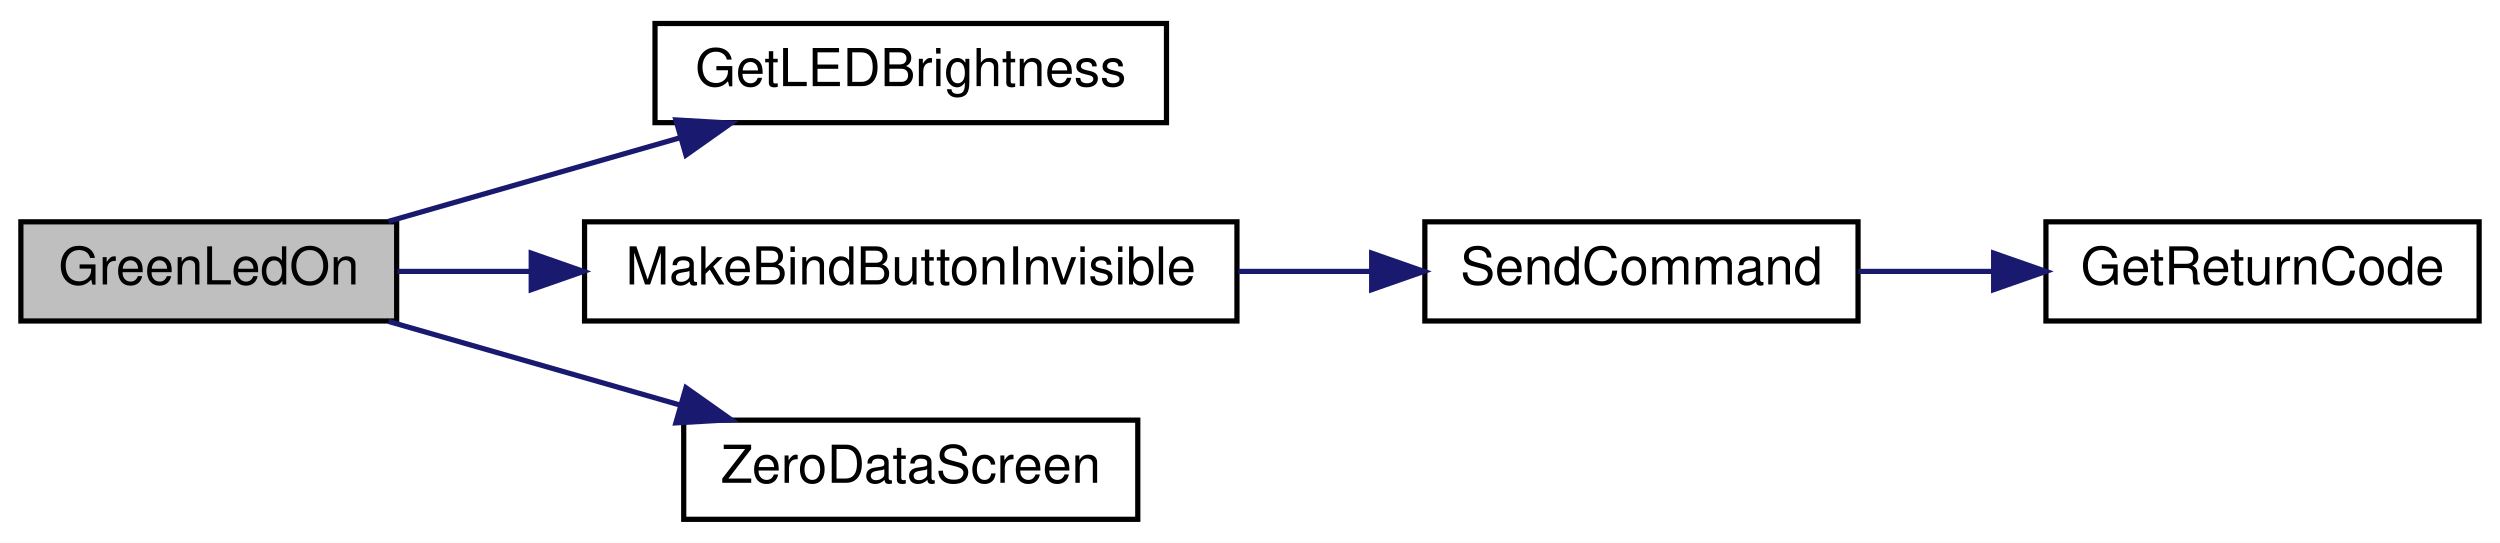
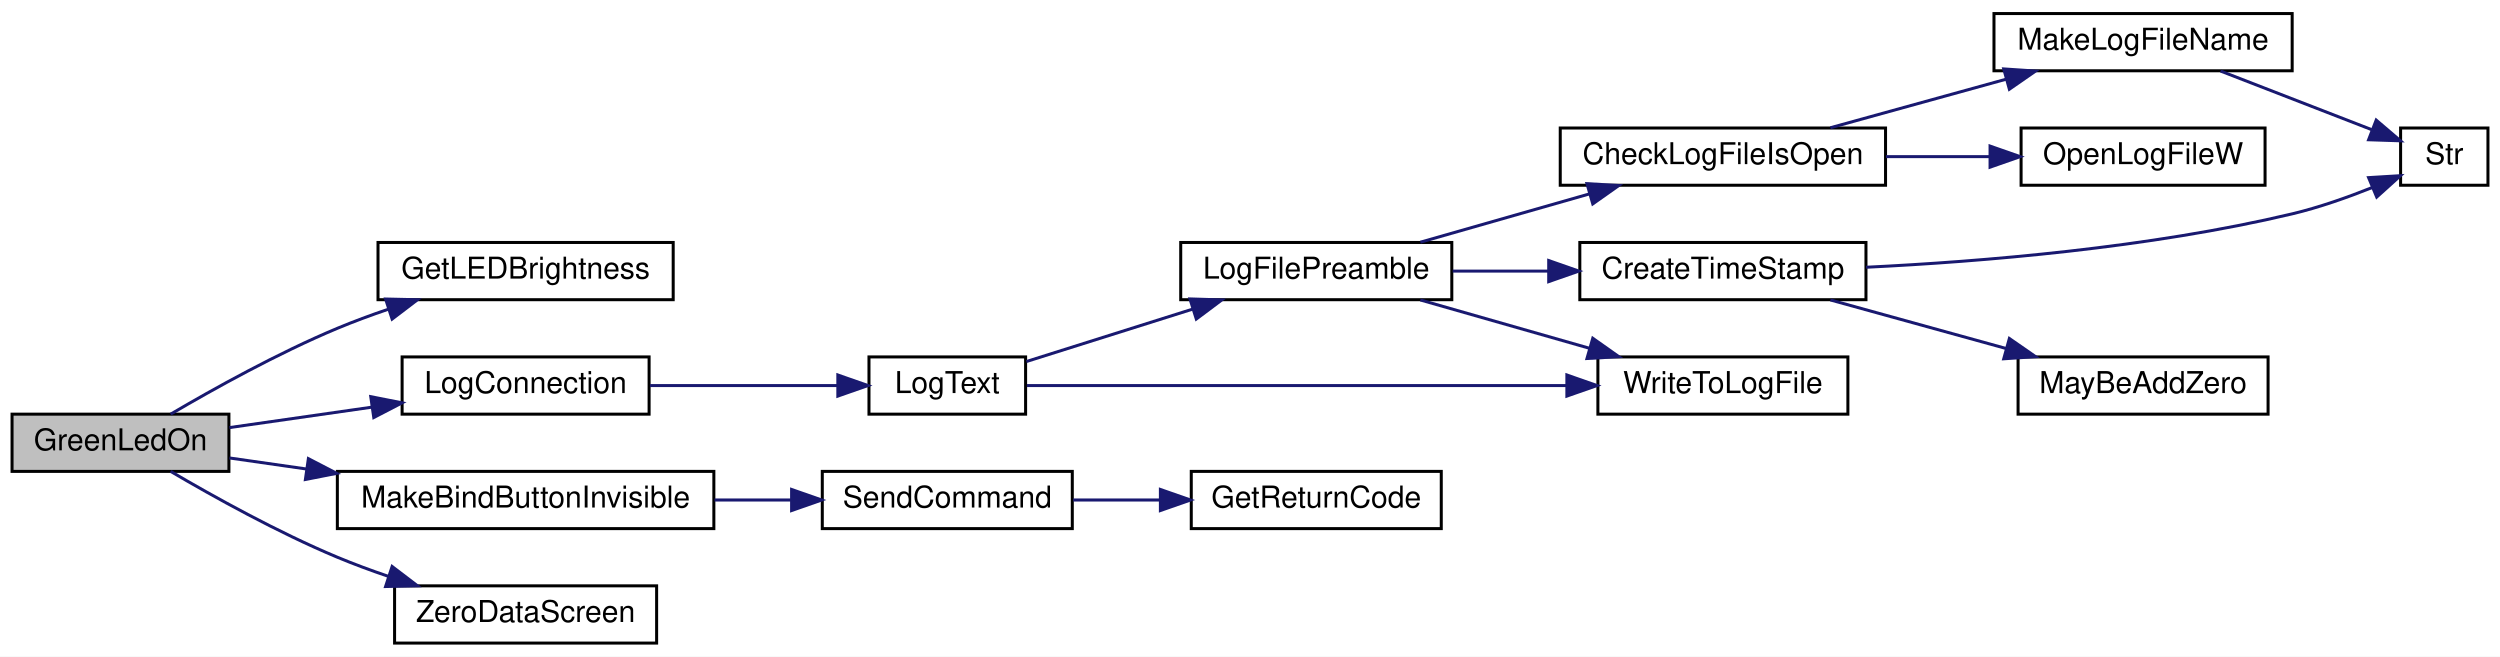
- <svg xmlns="http://www.w3.org/2000/svg" xmlns:xlink="http://www.w3.org/1999/xlink" width="479pt" height="104pt" viewBox="0.00 0.00 479.00 104.00">
-   <g id="graph0" class="graph" transform="scale(1 1) rotate(0) translate(4 100)">
-     <polygon fill="white" stroke="transparent" points="-4,4 -4,-100 475,-100 475,4 -4,4" />
+ <svg xmlns="http://www.w3.org/2000/svg" xmlns:xlink="http://www.w3.org/1999/xlink" width="830pt" height="218pt" viewBox="0.00 0.00 830.00 218.00">
+   <g id="graph0" class="graph" transform="scale(1 1) rotate(0) translate(4 214)">
+     <polygon fill="white" stroke="transparent" points="-4,4 -4,-214 826,-214 826,4 -4,4" />
    <g id="node1" class="node">
      <g id="a_node1">
        <a xlink:title=" ">
-           <polygon fill="#bfbfbf" stroke="black" points="0,-38.5 0,-57.5 72,-57.5 72,-38.5 0,-38.5" />
-           <text text-anchor="middle" x="36" y="-45.5" font-family="Helvetica,sans-Serif" font-size="10.00">GreenLedOn</text>
+           <polygon fill="#bfbfbf" stroke="black" points="0,-57.5 0,-76.5 72,-76.5 72,-57.5 0,-57.5" />
+           <text text-anchor="middle" x="36" y="-64.5" font-family="Helvetica,sans-Serif" font-size="10.00">GreenLedOn</text>
        </a>
      </g>
    </g>
    <g id="node2" class="node">
      <g id="a_node2">
        <a xlink:href="_transmitter_code_2src_2main_8cpp.html#a549a702bb9b539c6b3a4f20cce65adcc" target="_top" xlink:title=" ">
-           <polygon fill="white" stroke="black" points="121.5,-76.5 121.5,-95.5 219.5,-95.5 219.5,-76.5 121.5,-76.5" />
-           <text text-anchor="middle" x="170.5" y="-83.5" font-family="Helvetica,sans-Serif" font-size="10.00">GetLEDBrightness</text>
+           <polygon fill="white" stroke="black" points="121.5,-114.5 121.5,-133.5 219.5,-133.5 219.5,-114.5 121.5,-114.5" />
+           <text text-anchor="middle" x="170.5" y="-121.5" font-family="Helvetica,sans-Serif" font-size="10.00">GetLEDBrightness</text>
        </a>
      </g>
    </g>
    <g id="edge1" class="edge">
-       <path fill="none" stroke="midnightblue" d="M70.44,-57.59C87.38,-62.45 108.16,-68.41 126.31,-73.61" />
-       <polygon fill="midnightblue" stroke="midnightblue" points="125.5,-77.02 136.08,-76.41 127.43,-70.29 125.5,-77.02" />
+       <path fill="none" stroke="midnightblue" d="M52.65,-76.5C66.76,-84.79 88.26,-96.76 108,-105 113.42,-107.26 119.2,-109.4 124.97,-111.36" />
+       <polygon fill="midnightblue" stroke="midnightblue" points="124.01,-114.73 134.61,-114.49 126.18,-108.07 124.01,-114.73" />
    </g>
    <g id="node3" class="node">
      <g id="a_node3">
+         <a xlink:href="_transmitter_code_2src_2main_8cpp.html#a896d9c3f90c2a4c083748097a98bc96b" target="_top" xlink:title=" ">
+           <polygon fill="white" stroke="black" points="129.5,-76.5 129.5,-95.5 211.5,-95.5 211.5,-76.5 129.5,-76.5" />
+           <text text-anchor="middle" x="170.5" y="-83.5" font-family="Helvetica,sans-Serif" font-size="10.00">LogConnection</text>
+         </a>
+       </g>
+     </g>
+     <g id="edge2" class="edge">
+       <path fill="none" stroke="midnightblue" d="M72.16,-72.04C86.62,-74.12 103.65,-76.56 119.38,-78.81" />
+       <polygon fill="midnightblue" stroke="midnightblue" points="119.09,-82.31 129.49,-80.26 120.09,-75.38 119.09,-82.31" />
+     </g>
+     <g id="node13" class="node">
+       <g id="a_node13">
        <a xlink:href="_transmitter_code_2src_2main_8cpp.html#a2e38b32674344cfc06b09a71dfcaf3f1" target="_top" xlink:title=" ">
          <polygon fill="white" stroke="black" points="108,-38.5 108,-57.5 233,-57.5 233,-38.5 108,-38.5" />
          <text text-anchor="middle" x="170.5" y="-45.5" font-family="Helvetica,sans-Serif" font-size="10.00">MakeBindButtonInvisible</text>
        </a>
      </g>
    </g>
-     <g id="edge2" class="edge">
-       <path fill="none" stroke="midnightblue" d="M72.16,-48C80.13,-48 88.87,-48 97.74,-48" />
-       <polygon fill="midnightblue" stroke="midnightblue" points="97.78,-51.5 107.78,-48 97.78,-44.5 97.78,-51.5" />
-     </g>
-     <g id="node6" class="node">
-       <g id="a_node6">
+     <g id="edge14" class="edge">
+       <path fill="none" stroke="midnightblue" d="M72.16,-61.96C80.13,-60.82 88.87,-59.56 97.74,-58.29" />
+       <polygon fill="midnightblue" stroke="midnightblue" points="98.38,-61.73 107.78,-56.85 97.39,-54.81 98.38,-61.73" />
+     </g>
+     <g id="node16" class="node">
+       <g id="a_node16">
        <a xlink:href="_transmitter_code_2src_2main_8cpp.html#a6da9a1fd0b003151f79eabc702ba80ff" target="_top" xlink:title=" ">
          <polygon fill="white" stroke="black" points="127,-0.5 127,-19.5 214,-19.5 214,-0.5 127,-0.5" />
          <text text-anchor="middle" x="170.5" y="-7.5" font-family="Helvetica,sans-Serif" font-size="10.00">ZeroDataScreen</text>
        </a>
      </g>
    </g>
-     <g id="edge5" class="edge">
-       <path fill="none" stroke="midnightblue" d="M70.44,-38.41C87.38,-33.55 108.16,-27.59 126.31,-22.39" />
-       <polygon fill="midnightblue" stroke="midnightblue" points="127.43,-25.71 136.08,-19.59 125.5,-18.98 127.43,-25.71" />
+     <g id="edge17" class="edge">
+       <path fill="none" stroke="midnightblue" d="M52.65,-57.5C66.76,-49.21 88.26,-37.24 108,-29 113.42,-26.74 119.2,-24.6 124.97,-22.64" />
+       <polygon fill="midnightblue" stroke="midnightblue" points="126.18,-25.93 134.61,-19.51 124.01,-19.27 126.18,-25.93" />
    </g>
    <g id="node4" class="node">
      <g id="a_node4">
+         <a xlink:href="_transmitter_code_2src_2main_8cpp.html#a3082155bd493af8377f0384347bdc55b" target="_top" xlink:title=" ">
+           <polygon fill="white" stroke="black" points="284.5,-76.5 284.5,-95.5 336.5,-95.5 336.5,-76.5 284.5,-76.5" />
+           <text text-anchor="middle" x="310.5" y="-83.5" font-family="Helvetica,sans-Serif" font-size="10.00">LogText</text>
+         </a>
+       </g>
+     </g>
+     <g id="edge3" class="edge">
+       <path fill="none" stroke="midnightblue" d="M211.79,-86C231.52,-86 255.07,-86 274.1,-86" />
+       <polygon fill="midnightblue" stroke="midnightblue" points="274.16,-89.5 284.16,-86 274.16,-82.5 274.16,-89.5" />
+     </g>
+     <g id="node5" class="node">
+       <g id="a_node5">
+         <a xlink:href="_transmitter_code_2src_2main_8cpp.html#a245cf37e2504095132bfcf03f2eeaa93" target="_top" xlink:title=" ">
+           <polygon fill="white" stroke="black" points="388,-114.5 388,-133.5 478,-133.5 478,-114.5 388,-114.5" />
+           <text text-anchor="middle" x="433" y="-121.5" font-family="Helvetica,sans-Serif" font-size="10.00">LogFilePreamble</text>
+         </a>
+       </g>
+     </g>
+     <g id="edge4" class="edge">
+       <path fill="none" stroke="midnightblue" d="M336.76,-93.97C352.72,-99 373.68,-105.61 391.88,-111.35" />
+       <polygon fill="midnightblue" stroke="midnightblue" points="391.06,-114.76 401.65,-114.43 393.17,-108.08 391.06,-114.76" />
+     </g>
+     <g id="node12" class="node">
+       <g id="a_node12">
+         <a xlink:href="_transmitter_code_2src_2main_8cpp.html#ad533b143a4eb329828117f9884135686" target="_top" xlink:title=" ">
+           <polygon fill="white" stroke="black" points="526.5,-76.5 526.5,-95.5 609.5,-95.5 609.5,-76.5 526.5,-76.5" />
+           <text text-anchor="middle" x="568" y="-83.5" font-family="Helvetica,sans-Serif" font-size="10.00">WriteToLogFile</text>
+         </a>
+       </g>
+     </g>
+     <g id="edge13" class="edge">
+       <path fill="none" stroke="midnightblue" d="M336.93,-86C378.55,-86 461.99,-86 516.12,-86" />
+       <polygon fill="midnightblue" stroke="midnightblue" points="516.2,-89.5 526.2,-86 516.2,-82.5 516.2,-89.5" />
+     </g>
+     <g id="node6" class="node">
+       <g id="a_node6">
+         <a xlink:href="_transmitter_code_2src_2main_8cpp.html#af1f22897d7015a4a32b072f02bf7e013" target="_top" xlink:title=" ">
+           <polygon fill="white" stroke="black" points="514,-152.5 514,-171.5 622,-171.5 622,-152.5 514,-152.5" />
+           <text text-anchor="middle" x="568" y="-159.5" font-family="Helvetica,sans-Serif" font-size="10.00">CheckLogFileIsOpen</text>
+         </a>
+       </g>
+     </g>
+     <g id="edge5" class="edge">
+       <path fill="none" stroke="midnightblue" d="M467.56,-133.59C484.57,-138.45 505.43,-144.41 523.64,-149.61" />
+       <polygon fill="midnightblue" stroke="midnightblue" points="522.87,-153.03 533.45,-152.41 524.8,-146.3 522.87,-153.03" />
+     </g>
+     <g id="node10" class="node">
+       <g id="a_node10">
+         <a xlink:href="_transmitter_code_2src_2main_8cpp.html#a7c6f60956ed82b2b20275f9a55b392a8" target="_top" xlink:title=" ">
+           <polygon fill="white" stroke="black" points="520.5,-114.5 520.5,-133.5 615.5,-133.5 615.5,-114.5 520.5,-114.5" />
+           <text text-anchor="middle" x="568" y="-121.5" font-family="Helvetica,sans-Serif" font-size="10.00">CreateTimeStamp</text>
+         </a>
+       </g>
+     </g>
+     <g id="edge9" class="edge">
+       <path fill="none" stroke="midnightblue" d="M478.29,-124C488.48,-124 499.46,-124 510.1,-124" />
+       <polygon fill="midnightblue" stroke="midnightblue" points="510.17,-127.5 520.17,-124 510.17,-120.5 510.17,-127.5" />
+     </g>
+     <g id="edge12" class="edge">
+       <path fill="none" stroke="midnightblue" d="M467.56,-114.41C484.57,-109.55 505.43,-103.59 523.64,-98.39" />
+       <polygon fill="midnightblue" stroke="midnightblue" points="524.8,-101.7 533.45,-95.59 522.87,-94.97 524.8,-101.7" />
+     </g>
+     <g id="node7" class="node">
+       <g id="a_node7">
+         <a xlink:href="_transmitter_code_2src_2main_8cpp.html#a205517052fef38205271cdef51852022" target="_top" xlink:title=" ">
+           <polygon fill="white" stroke="black" points="658,-190.5 658,-209.5 757,-209.5 757,-190.5 658,-190.5" />
+           <text text-anchor="middle" x="707.5" y="-197.5" font-family="Helvetica,sans-Serif" font-size="10.00">MakeLogFileName</text>
+         </a>
+       </g>
+     </g>
+     <g id="edge6" class="edge">
+       <path fill="none" stroke="midnightblue" d="M603.7,-171.59C621.37,-176.47 643.05,-182.46 661.94,-187.68" />
+       <polygon fill="midnightblue" stroke="midnightblue" points="661.24,-191.12 671.81,-190.41 663.11,-184.38 661.24,-191.12" />
+     </g>
+     <g id="node9" class="node">
+       <g id="a_node9">
+         <a xlink:href="_transmitter_code_2src_2main_8cpp.html#acfdde90c4cdda343445ae69343aa89da" target="_top" xlink:title=" ">
+           <polygon fill="white" stroke="black" points="667,-152.5 667,-171.5 748,-171.5 748,-152.5 667,-152.5" />
+           <text text-anchor="middle" x="707.5" y="-159.5" font-family="Helvetica,sans-Serif" font-size="10.00">OpenLogFileW</text>
+         </a>
+       </g>
+     </g>
+     <g id="edge8" class="edge">
+       <path fill="none" stroke="midnightblue" d="M622.16,-162C633.5,-162 645.44,-162 656.65,-162" />
+       <polygon fill="midnightblue" stroke="midnightblue" points="656.7,-165.5 666.7,-162 656.7,-158.5 656.7,-165.5" />
+     </g>
+     <g id="node8" class="node">
+       <g id="a_node8">
+         <a xlink:href="_transmitter_code_2src_2main_8cpp.html#a6bac145d5df31efb9c90e2a60a4cbca5" target="_top" xlink:title=" ">
+           <polygon fill="white" stroke="black" points="793,-152.5 793,-171.5 822,-171.5 822,-152.5 793,-152.5" />
+           <text text-anchor="middle" x="807.5" y="-159.5" font-family="Helvetica,sans-Serif" font-size="10.00">Str</text>
+         </a>
+       </g>
+     </g>
+     <g id="edge7" class="edge">
+       <path fill="none" stroke="midnightblue" d="M733.23,-190.41C748.62,-184.44 768.28,-176.82 783.36,-170.97" />
+       <polygon fill="midnightblue" stroke="midnightblue" points="784.9,-174.13 792.96,-167.25 782.37,-167.6 784.9,-174.13" />
+     </g>
+     <g id="edge11" class="edge">
+       <path fill="none" stroke="midnightblue" d="M615.54,-125.27C653.94,-127.14 709.61,-131.72 757,-143 765.91,-145.12 775.38,-148.46 783.62,-151.76" />
+       <polygon fill="midnightblue" stroke="midnightblue" points="782.37,-155.03 792.94,-155.67 785.07,-148.57 782.37,-155.03" />
+     </g>
+     <g id="node11" class="node">
+       <g id="a_node11">
+         <a xlink:href="_transmitter_code_2src_2main_8cpp.html#ae310e7fc6397929ae886869c05cbc334" target="_top" xlink:title=" ">
+           <polygon fill="white" stroke="black" points="666,-76.5 666,-95.5 749,-95.5 749,-76.5 666,-76.5" />
+           <text text-anchor="middle" x="707.5" y="-83.5" font-family="Helvetica,sans-Serif" font-size="10.00">MayBeAddZero</text>
+         </a>
+       </g>
+     </g>
+     <g id="edge10" class="edge">
+       <path fill="none" stroke="midnightblue" d="M603.7,-114.41C621.37,-109.53 643.05,-103.54 661.94,-98.32" />
+       <polygon fill="midnightblue" stroke="midnightblue" points="663.11,-101.62 671.81,-95.59 661.24,-94.88 663.11,-101.62" />
+     </g>
+     <g id="node14" class="node">
+       <g id="a_node14">
        <a xlink:href="_transmitter_code_2src_2main_8cpp.html#aecac2f0c289f02ef3c92b85be82eacac" target="_top" xlink:title=" ">
          <polygon fill="white" stroke="black" points="269,-38.5 269,-57.5 352,-57.5 352,-38.5 269,-38.5" />
          <text text-anchor="middle" x="310.5" y="-45.5" font-family="Helvetica,sans-Serif" font-size="10.00">SendCommand</text>
        </a>
      </g>
    </g>
-     <g id="edge3" class="edge">
+     <g id="edge15" class="edge">
      <path fill="none" stroke="midnightblue" d="M233.23,-48C241.71,-48 250.34,-48 258.59,-48" />
      <polygon fill="midnightblue" stroke="midnightblue" points="258.81,-51.5 268.81,-48 258.81,-44.5 258.81,-51.5" />
    </g>
-     <g id="node5" class="node">
-       <g id="a_node5">
+     <g id="node15" class="node">
+       <g id="a_node15">
        <a xlink:href="_transmitter_code_2src_2main_8cpp.html#a43937dd3d9c795271fd9c3eb3c6b6410" target="_top" xlink:title=" ">
-           <polygon fill="white" stroke="black" points="388,-38.5 388,-57.5 471,-57.5 471,-38.5 388,-38.5" />
-           <text text-anchor="middle" x="429.5" y="-45.5" font-family="Helvetica,sans-Serif" font-size="10.00">GetReturnCode</text>
-         </a>
-       </g>
-     </g>
-     <g id="edge4" class="edge">
-       <path fill="none" stroke="midnightblue" d="M352.09,-48C360.35,-48 369.14,-48 377.7,-48" />
-       <polygon fill="midnightblue" stroke="midnightblue" points="377.98,-51.5 387.98,-48 377.98,-44.5 377.98,-51.5" />
+           <polygon fill="white" stroke="black" points="391.5,-38.5 391.5,-57.5 474.5,-57.5 474.5,-38.5 391.5,-38.5" />
+           <text text-anchor="middle" x="433" y="-45.5" font-family="Helvetica,sans-Serif" font-size="10.00">GetReturnCode</text>
+         </a>
+       </g>
+     </g>
+     <g id="edge16" class="edge">
+       <path fill="none" stroke="midnightblue" d="M352.3,-48C361.52,-48 371.43,-48 381.02,-48" />
+       <polygon fill="midnightblue" stroke="midnightblue" points="381.25,-51.5 391.25,-48 381.25,-44.5 381.25,-51.5" />
    </g>
  </g>
</svg>
